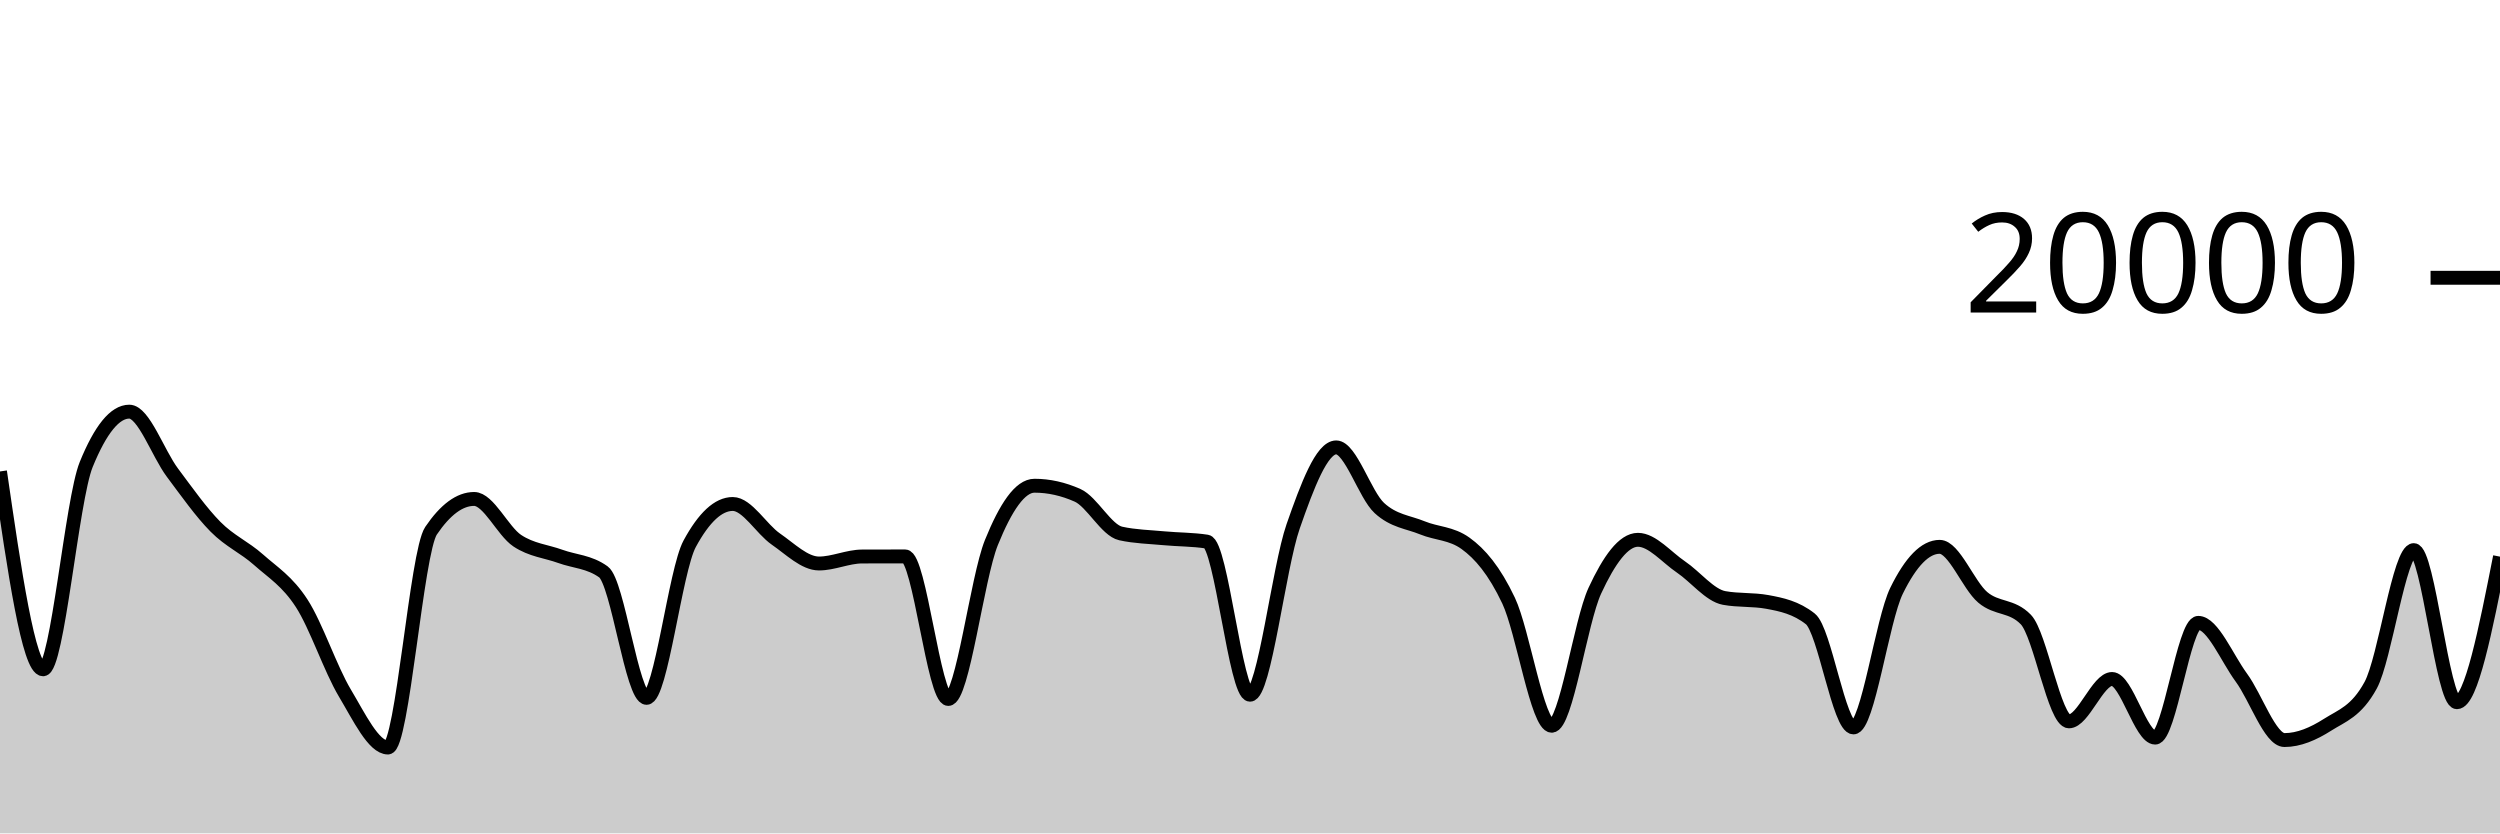
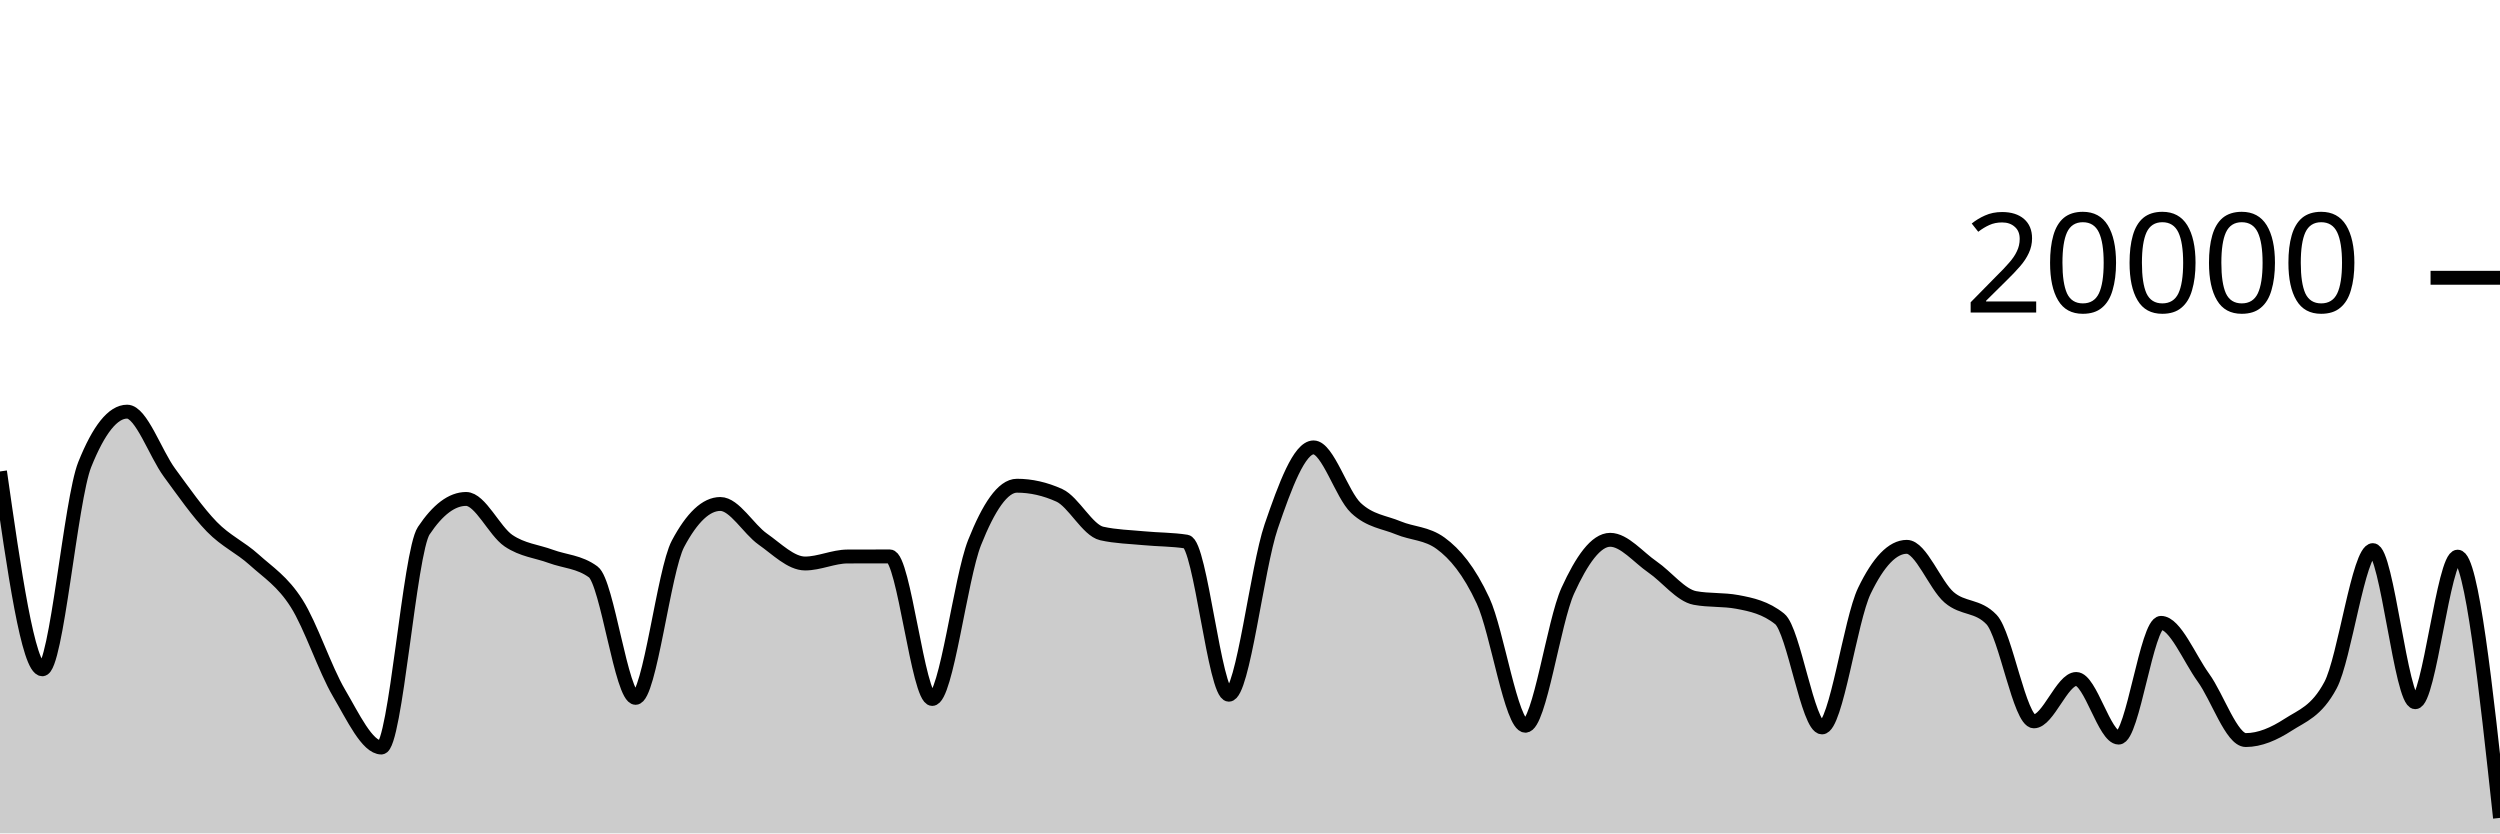
<svg xmlns="http://www.w3.org/2000/svg" viewBox="0 0 180 60">
  <g transform="translate(0,20)">
-     <path class="area" fill="rgba(0, 0, 0, 0.2)" d="M0,13.944C1.034,21.067,2.069,28.19,3.103,28.19C4.138,28.19,5.172,15.981,6.207,13.444C7.241,10.907,8.276,9.638,9.31,9.638C10.345,9.638,11.379,12.648,12.414,14.03C13.448,15.412,14.483,16.882,15.517,17.928C16.552,18.974,17.586,19.387,18.621,20.306C19.655,21.225,20.69,21.844,21.724,23.442C22.759,25.04,23.793,28.164,24.828,29.894C25.862,31.624,26.897,33.822,27.931,33.822C28.966,33.822,30,19.741,31.034,18.214C32.069,16.687,33.103,15.924,34.138,15.924C35.172,15.924,36.207,18.239,37.241,18.928C38.276,19.617,39.31,19.685,40.345,20.06C41.379,20.435,42.414,20.432,43.448,21.176C44.483,21.92,45.517,30.246,46.552,30.246C47.586,30.246,48.621,21.066,49.655,19.154C50.69,17.242,51.724,16.286,52.759,16.286C53.793,16.286,54.828,18.098,55.862,18.812C56.897,19.526,57.931,20.572,58.966,20.572C60,20.572,61.034,20.072,62.069,20.068C63.103,20.064,64.138,20.062,65.172,20.062C66.207,20.062,67.241,30.326,68.276,30.326C69.31,30.326,70.345,21.625,71.379,19.066C72.414,16.507,73.448,14.972,74.483,14.972C75.517,14.972,76.552,15.203,77.586,15.664C78.621,16.125,79.655,18.181,80.69,18.41C81.724,18.639,82.759,18.656,83.793,18.754C84.828,18.852,85.862,18.835,86.897,18.996C87.931,19.157,88.966,30.02,90,30.02C91.034,30.02,92.069,20.876,93.103,17.908C94.138,14.94,95.172,12.212,96.207,12.212C97.241,12.212,98.276,15.619,99.31,16.574C100.345,17.529,101.379,17.582,102.414,18.006C103.448,18.43,104.483,18.377,105.517,19.12C106.552,19.863,107.586,21.061,108.621,23.25C109.655,25.439,110.69,32.254,111.724,32.254C112.759,32.254,113.793,24.761,114.828,22.53C115.862,20.299,116.897,18.866,117.931,18.866C118.966,18.866,120,20.128,121.034,20.826C122.069,21.524,123.103,22.865,124.138,23.054C125.172,23.243,126.207,23.149,127.241,23.338C128.276,23.527,129.31,23.745,130.345,24.56C131.379,25.375,132.414,32.374,133.448,32.374C134.483,32.374,135.517,24.642,136.552,22.534C137.586,20.426,138.621,19.372,139.655,19.372C140.69,19.372,141.724,22.137,142.759,23.01C143.793,23.883,144.828,23.543,145.862,24.608C146.897,25.673,147.931,31.938,148.966,31.938C150,31.938,151.034,28.886,152.069,28.886C153.103,28.886,154.138,33.108,155.172,33.108C156.207,33.108,157.241,24.846,158.276,24.846C159.31,24.846,160.345,27.384,161.379,28.79C162.414,30.196,163.448,33.284,164.483,33.284C165.517,33.284,166.552,32.84,167.586,32.182C168.621,31.524,169.655,31.233,170.69,29.334C171.724,27.435,172.759,19.608,173.793,19.608C174.828,19.608,175.862,30.56,176.897,30.56C177.931,30.56,178.966,25.319,180,20.078L180,40C178.966,40,177.931,40,176.897,40C175.862,40,174.828,40,173.793,40C172.759,40,171.724,40,170.69,40C169.655,40,168.621,40,167.586,40C166.552,40,165.517,40,164.483,40C163.448,40,162.414,40,161.379,40C160.345,40,159.31,40,158.276,40C157.241,40,156.207,40,155.172,40C154.138,40,153.103,40,152.069,40C151.034,40,150,40,148.966,40C147.931,40,146.897,40,145.862,40C144.828,40,143.793,40,142.759,40C141.724,40,140.69,40,139.655,40C138.621,40,137.586,40,136.552,40C135.517,40,134.483,40,133.448,40C132.414,40,131.379,40,130.345,40C129.31,40,128.276,40,127.241,40C126.207,40,125.172,40,124.138,40C123.103,40,122.069,40,121.034,40C120,40,118.966,40,117.931,40C116.897,40,115.862,40,114.828,40C113.793,40,112.759,40,111.724,40C110.69,40,109.655,40,108.621,40C107.586,40,106.552,40,105.517,40C104.483,40,103.448,40,102.414,40C101.379,40,100.345,40,99.31,40C98.276,40,97.241,40,96.207,40C95.172,40,94.138,40,93.103,40C92.069,40,91.034,40,90,40C88.966,40,87.931,40,86.897,40C85.862,40,84.828,40,83.793,40C82.759,40,81.724,40,80.69,40C79.655,40,78.621,40,77.586,40C76.552,40,75.517,40,74.483,40C73.448,40,72.414,40,71.379,40C70.345,40,69.31,40,68.276,40C67.241,40,66.207,40,65.172,40C64.138,40,63.103,40,62.069,40C61.034,40,60,40,58.966,40C57.931,40,56.897,40,55.862,40C54.828,40,53.793,40,52.759,40C51.724,40,50.69,40,49.655,40C48.621,40,47.586,40,46.552,40C45.517,40,44.483,40,43.448,40C42.414,40,41.379,40,40.345,40C39.31,40,38.276,40,37.241,40C36.207,40,35.172,40,34.138,40C33.103,40,32.069,40,31.034,40C30,40,28.966,40,27.931,40C26.897,40,25.862,40,24.828,40C23.793,40,22.759,40,21.724,40C20.69,40,19.655,40,18.621,40C17.586,40,16.552,40,15.517,40C14.483,40,13.448,40,12.414,40C11.379,40,10.345,40,9.31,40C8.276,40,7.241,40,6.207,40C5.172,40,4.138,40,3.103,40C2.069,40,1.034,40,0,40Z" />
-     <path class="line" stroke="black" fill="none" d="M0,13.944C1.034,21.067,2.069,28.19,3.103,28.19C4.138,28.19,5.172,15.981,6.207,13.444C7.241,10.907,8.276,9.638,9.31,9.638C10.345,9.638,11.379,12.648,12.414,14.03C13.448,15.412,14.483,16.882,15.517,17.928C16.552,18.974,17.586,19.387,18.621,20.306C19.655,21.225,20.69,21.844,21.724,23.442C22.759,25.04,23.793,28.164,24.828,29.894C25.862,31.624,26.897,33.822,27.931,33.822C28.966,33.822,30,19.741,31.034,18.214C32.069,16.687,33.103,15.924,34.138,15.924C35.172,15.924,36.207,18.239,37.241,18.928C38.276,19.617,39.31,19.685,40.345,20.06C41.379,20.435,42.414,20.432,43.448,21.176C44.483,21.92,45.517,30.246,46.552,30.246C47.586,30.246,48.621,21.066,49.655,19.154C50.69,17.242,51.724,16.286,52.759,16.286C53.793,16.286,54.828,18.098,55.862,18.812C56.897,19.526,57.931,20.572,58.966,20.572C60,20.572,61.034,20.072,62.069,20.068C63.103,20.064,64.138,20.062,65.172,20.062C66.207,20.062,67.241,30.326,68.276,30.326C69.31,30.326,70.345,21.625,71.379,19.066C72.414,16.507,73.448,14.972,74.483,14.972C75.517,14.972,76.552,15.203,77.586,15.664C78.621,16.125,79.655,18.181,80.69,18.41C81.724,18.639,82.759,18.656,83.793,18.754C84.828,18.852,85.862,18.835,86.897,18.996C87.931,19.157,88.966,30.02,90,30.02C91.034,30.02,92.069,20.876,93.103,17.908C94.138,14.94,95.172,12.212,96.207,12.212C97.241,12.212,98.276,15.619,99.31,16.574C100.345,17.529,101.379,17.582,102.414,18.006C103.448,18.43,104.483,18.377,105.517,19.12C106.552,19.863,107.586,21.061,108.621,23.25C109.655,25.439,110.69,32.254,111.724,32.254C112.759,32.254,113.793,24.761,114.828,22.53C115.862,20.299,116.897,18.866,117.931,18.866C118.966,18.866,120,20.128,121.034,20.826C122.069,21.524,123.103,22.865,124.138,23.054C125.172,23.243,126.207,23.149,127.241,23.338C128.276,23.527,129.31,23.745,130.345,24.56C131.379,25.375,132.414,32.374,133.448,32.374C134.483,32.374,135.517,24.642,136.552,22.534C137.586,20.426,138.621,19.372,139.655,19.372C140.69,19.372,141.724,22.137,142.759,23.01C143.793,23.883,144.828,23.543,145.862,24.608C146.897,25.673,147.931,31.938,148.966,31.938C150,31.938,151.034,28.886,152.069,28.886C153.103,28.886,154.138,33.108,155.172,33.108C156.207,33.108,157.241,24.846,158.276,24.846C159.31,24.846,160.345,27.384,161.379,28.79C162.414,30.196,163.448,33.284,164.483,33.284C165.517,33.284,166.552,32.84,167.586,32.182C168.621,31.524,169.655,31.233,170.69,29.334C171.724,27.435,172.759,19.608,173.793,19.608C174.828,19.608,175.862,30.56,176.897,30.56C177.931,30.56,178.966,25.319,180,20.078" />
+     <path class="area" fill="rgba(0, 0, 0, 0.2)" d="M0,13.944C1.017,21.067,2.034,28.19,3.051,28.19C4.068,28.19,5.085,15.981,6.102,13.444C7.119,10.907,8.136,9.638,9.153,9.638C10.169,9.638,11.186,12.648,12.203,14.03C13.22,15.412,14.237,16.882,15.254,17.928C16.271,18.974,17.288,19.387,18.305,20.306C19.322,21.225,20.339,21.844,21.356,23.442C22.373,25.04,23.39,28.164,24.407,29.894C25.424,31.624,26.441,33.822,27.458,33.822C28.475,33.822,29.492,19.741,30.508,18.214C31.525,16.687,32.542,15.924,33.559,15.924C34.576,15.924,35.593,18.239,36.61,18.928C37.627,19.617,38.644,19.685,39.661,20.06C40.678,20.435,41.695,20.432,42.712,21.176C43.729,21.92,44.746,30.246,45.763,30.246C46.78,30.246,47.797,21.066,48.814,19.154C49.831,17.242,50.847,16.286,51.864,16.286C52.881,16.286,53.898,18.098,54.915,18.812C55.932,19.526,56.949,20.572,57.966,20.572C58.983,20.572,60,20.072,61.017,20.068C62.034,20.064,63.051,20.062,64.068,20.062C65.085,20.062,66.102,30.326,67.119,30.326C68.136,30.326,69.153,21.625,70.169,19.066C71.186,16.507,72.203,14.972,73.22,14.972C74.237,14.972,75.254,15.203,76.271,15.664C77.288,16.125,78.305,18.181,79.322,18.41C80.339,18.639,81.356,18.656,82.373,18.754C83.39,18.852,84.407,18.835,85.424,18.996C86.441,19.157,87.458,30.02,88.475,30.02C89.492,30.02,90.508,20.876,91.525,17.908C92.542,14.94,93.559,12.212,94.576,12.212C95.593,12.212,96.61,15.619,97.627,16.574C98.644,17.529,99.661,17.582,100.678,18.006C101.695,18.43,102.712,18.377,103.729,19.12C104.746,19.863,105.763,21.061,106.78,23.25C107.797,25.439,108.814,32.254,109.831,32.254C110.847,32.254,111.864,24.761,112.881,22.53C113.898,20.299,114.915,18.866,115.932,18.866C116.949,18.866,117.966,20.128,118.983,20.826C120,21.524,121.017,22.865,122.034,23.054C123.051,23.243,124.068,23.149,125.085,23.338C126.102,23.527,127.119,23.745,128.136,24.56C129.153,25.375,130.169,32.374,131.186,32.374C132.203,32.374,133.22,24.642,134.237,22.534C135.254,20.426,136.271,19.372,137.288,19.372C138.305,19.372,139.322,22.137,140.339,23.01C141.356,23.883,142.373,23.543,143.39,24.608C144.407,25.673,145.424,31.938,146.441,31.938C147.458,31.938,148.475,28.886,149.492,28.886C150.508,28.886,151.525,33.108,152.542,33.108C153.559,33.108,154.576,24.846,155.593,24.846C156.61,24.846,157.627,27.384,158.644,28.79C159.661,30.196,160.678,33.284,161.695,33.284C162.712,33.284,163.729,32.84,164.746,32.182C165.763,31.524,166.78,31.233,167.797,29.334C168.814,27.435,169.831,19.608,170.847,19.608C171.864,19.608,172.881,30.56,173.898,30.56C174.915,30.56,175.932,20.078,176.949,20.078C177.966,20.078,178.983,29.483,180,38.888L180,40C178.983,40,177.966,40,176.949,40C175.932,40,174.915,40,173.898,40C172.881,40,171.864,40,170.847,40C169.831,40,168.814,40,167.797,40C166.78,40,165.763,40,164.746,40C163.729,40,162.712,40,161.695,40C160.678,40,159.661,40,158.644,40C157.627,40,156.61,40,155.593,40C154.576,40,153.559,40,152.542,40C151.525,40,150.508,40,149.492,40C148.475,40,147.458,40,146.441,40C145.424,40,144.407,40,143.39,40C142.373,40,141.356,40,140.339,40C139.322,40,138.305,40,137.288,40C136.271,40,135.254,40,134.237,40C133.22,40,132.203,40,131.186,40C130.169,40,129.153,40,128.136,40C127.119,40,126.102,40,125.085,40C124.068,40,123.051,40,122.034,40C121.017,40,120,40,118.983,40C117.966,40,116.949,40,115.932,40C114.915,40,113.898,40,112.881,40C111.864,40,110.847,40,109.831,40C108.814,40,107.797,40,106.78,40C105.763,40,104.746,40,103.729,40C102.712,40,101.695,40,100.678,40C99.661,40,98.644,40,97.627,40C96.61,40,95.593,40,94.576,40C93.559,40,92.542,40,91.525,40C90.508,40,89.492,40,88.475,40C87.458,40,86.441,40,85.424,40C84.407,40,83.39,40,82.373,40C81.356,40,80.339,40,79.322,40C78.305,40,77.288,40,76.271,40C75.254,40,74.237,40,73.22,40C72.203,40,71.186,40,70.169,40C69.153,40,68.136,40,67.119,40C66.102,40,65.085,40,64.068,40C63.051,40,62.034,40,61.017,40C60,40,58.983,40,57.966,40C56.949,40,55.932,40,54.915,40C53.898,40,52.881,40,51.864,40C50.847,40,49.831,40,48.814,40C47.797,40,46.78,40,45.763,40C44.746,40,43.729,40,42.712,40C41.695,40,40.678,40,39.661,40C38.644,40,37.627,40,36.61,40C35.593,40,34.576,40,33.559,40C32.542,40,31.525,40,30.508,40C29.492,40,28.475,40,27.458,40C26.441,40,25.424,40,24.407,40C23.39,40,22.373,40,21.356,40C20.339,40,19.322,40,18.305,40C17.288,40,16.271,40,15.254,40C14.237,40,13.22,40,12.203,40C11.186,40,10.169,40,9.153,40C8.136,40,7.119,40,6.102,40C5.085,40,4.068,40,3.051,40C2.034,40,1.017,40,0,40Z" />
+     <path class="line" stroke="black" fill="none" d="M0,13.944C1.017,21.067,2.034,28.19,3.051,28.19C4.068,28.19,5.085,15.981,6.102,13.444C7.119,10.907,8.136,9.638,9.153,9.638C10.169,9.638,11.186,12.648,12.203,14.03C13.22,15.412,14.237,16.882,15.254,17.928C16.271,18.974,17.288,19.387,18.305,20.306C19.322,21.225,20.339,21.844,21.356,23.442C22.373,25.04,23.39,28.164,24.407,29.894C25.424,31.624,26.441,33.822,27.458,33.822C28.475,33.822,29.492,19.741,30.508,18.214C31.525,16.687,32.542,15.924,33.559,15.924C34.576,15.924,35.593,18.239,36.61,18.928C37.627,19.617,38.644,19.685,39.661,20.06C40.678,20.435,41.695,20.432,42.712,21.176C43.729,21.92,44.746,30.246,45.763,30.246C46.78,30.246,47.797,21.066,48.814,19.154C49.831,17.242,50.847,16.286,51.864,16.286C52.881,16.286,53.898,18.098,54.915,18.812C55.932,19.526,56.949,20.572,57.966,20.572C58.983,20.572,60,20.072,61.017,20.068C62.034,20.064,63.051,20.062,64.068,20.062C65.085,20.062,66.102,30.326,67.119,30.326C68.136,30.326,69.153,21.625,70.169,19.066C71.186,16.507,72.203,14.972,73.22,14.972C74.237,14.972,75.254,15.203,76.271,15.664C77.288,16.125,78.305,18.181,79.322,18.41C80.339,18.639,81.356,18.656,82.373,18.754C83.39,18.852,84.407,18.835,85.424,18.996C86.441,19.157,87.458,30.02,88.475,30.02C89.492,30.02,90.508,20.876,91.525,17.908C92.542,14.94,93.559,12.212,94.576,12.212C95.593,12.212,96.61,15.619,97.627,16.574C98.644,17.529,99.661,17.582,100.678,18.006C101.695,18.43,102.712,18.377,103.729,19.12C104.746,19.863,105.763,21.061,106.78,23.25C107.797,25.439,108.814,32.254,109.831,32.254C110.847,32.254,111.864,24.761,112.881,22.53C113.898,20.299,114.915,18.866,115.932,18.866C116.949,18.866,117.966,20.128,118.983,20.826C120,21.524,121.017,22.865,122.034,23.054C123.051,23.243,124.068,23.149,125.085,23.338C126.102,23.527,127.119,23.745,128.136,24.56C129.153,25.375,130.169,32.374,131.186,32.374C132.203,32.374,133.22,24.642,134.237,22.534C135.254,20.426,136.271,19.372,137.288,19.372C138.305,19.372,139.322,22.137,140.339,23.01C141.356,23.883,142.373,23.543,143.39,24.608C144.407,25.673,145.424,31.938,146.441,31.938C147.458,31.938,148.475,28.886,149.492,28.886C150.508,28.886,151.525,33.108,152.542,33.108C153.559,33.108,154.576,24.846,155.593,24.846C156.61,24.846,157.627,27.384,158.644,28.79C159.661,30.196,160.678,33.284,161.695,33.284C162.712,33.284,163.729,32.84,164.746,32.182C165.763,31.524,166.78,31.233,167.797,29.334C168.814,27.435,169.831,19.608,170.847,19.608C171.864,19.608,172.881,30.56,173.898,30.56C174.915,30.56,175.932,20.078,176.949,20.078C177.966,20.078,178.983,29.483,180,38.888" />
    <path class="axis-ceiling" stroke-width="1" stroke="black" fill="none" d="M175,0L180,0" />
    <text class="axis-ceiling-label" font-family="sans-serif" text-anchor="end" font-size="10px" x="170" y="2.5">20000</text>
  </g>
</svg>
